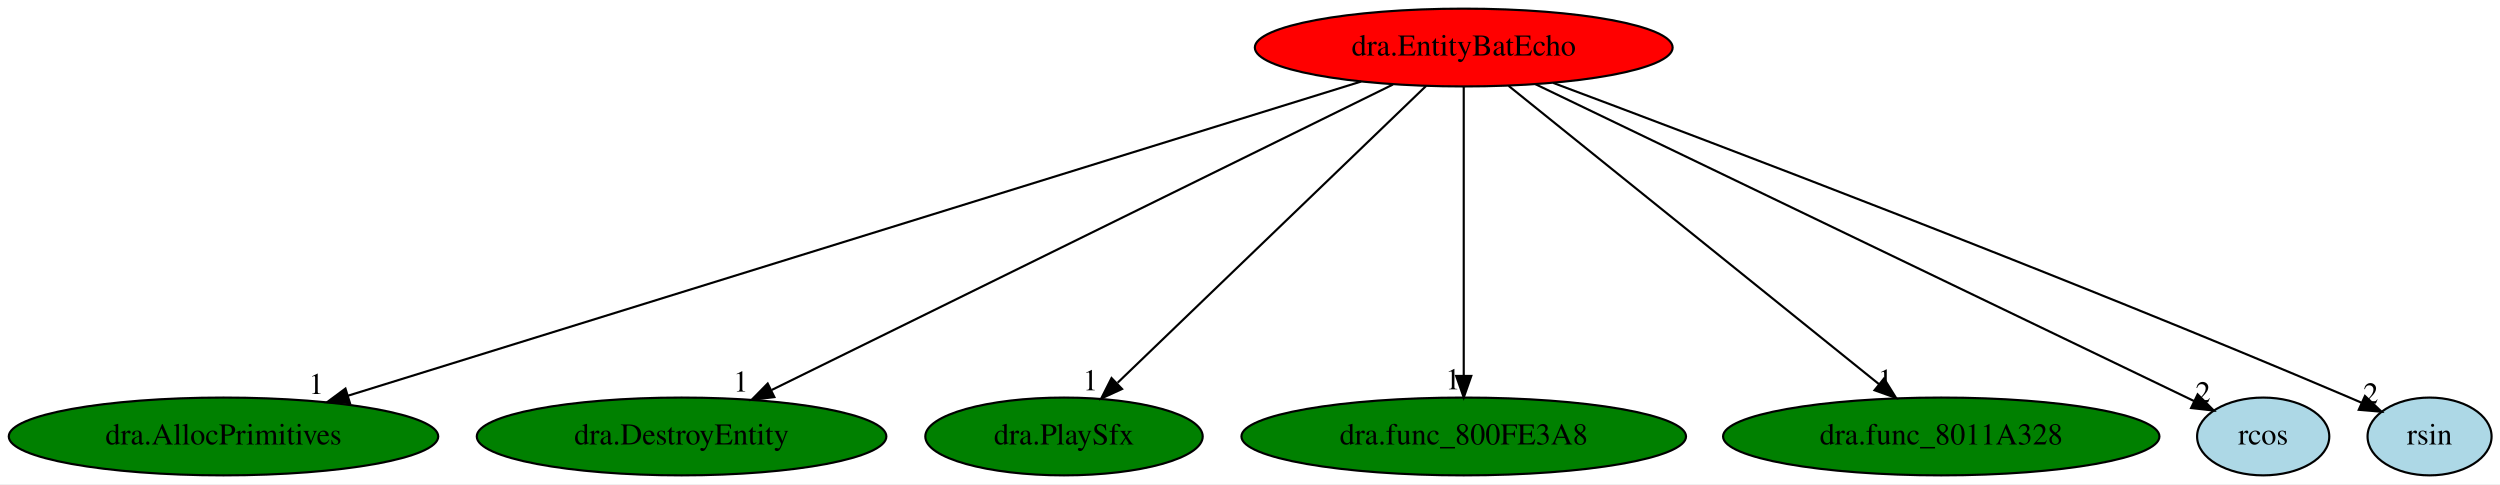
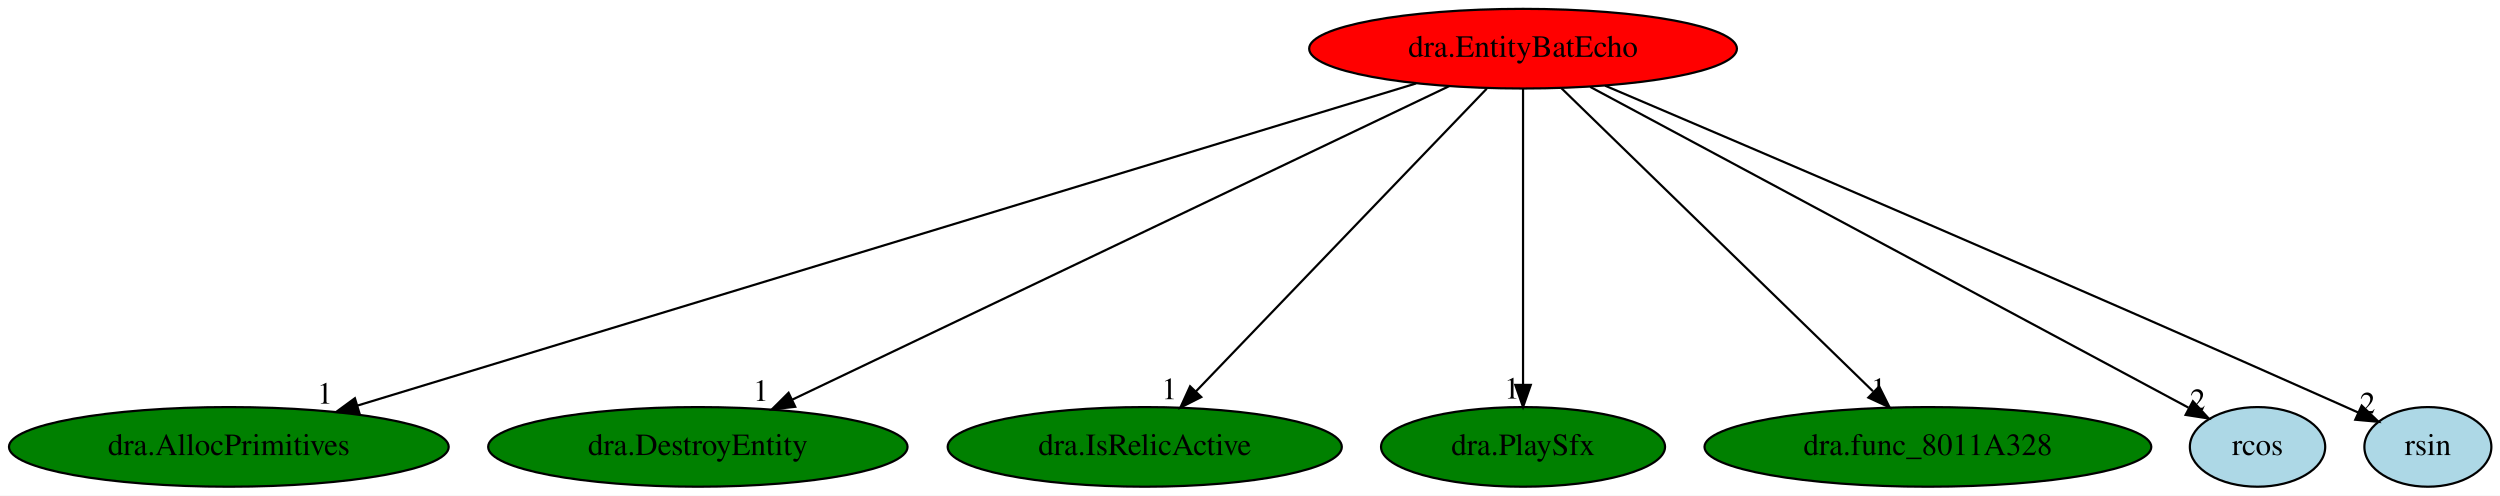
- <svg xmlns="http://www.w3.org/2000/svg" xmlns:xlink="http://www.w3.org/1999/xlink" width="1157pt" height="224pt" viewBox="0.00 0.00 1157.04 224.00">
+ <svg xmlns="http://www.w3.org/2000/svg" xmlns:xlink="http://www.w3.org/1999/xlink" width="1130pt" height="224pt" viewBox="0.00 0.00 1130.04 224.00">
  <g id="graph0" class="graph" transform="scale(1 1) rotate(0) translate(4 220)">
-     <polygon fill="white" stroke="transparent" points="-4,4 -4,-220 1153.04,-220 1153.04,4 -4,4" />
+     <polygon fill="white" stroke="transparent" points="-4,4 -4,-220 1126.04,-220 1126.04,4 -4,4" />
    <g id="node1" class="node">
-       <ellipse fill="red" stroke="black" cx="673.44" cy="-198" rx="96.68" ry="18" />
-       <text text-anchor="middle" x="673.44" y="-194.3" font-family="Times,serif" font-size="14.00">dra.EntityBatEcho</text>
+       <ellipse fill="red" stroke="black" cx="684.44" cy="-198" rx="96.68" ry="18" />
+       <text text-anchor="middle" x="684.44" y="-194.3" font-family="Times,serif" font-size="14.00">dra.EntityBatEcho</text>
    </g>
    <g id="node2" class="node">
      <g id="a_node2">
        <a xlink:href="dra.AllocPrimitives.svg" xlink:title="dra.AllocPrimitives">
          <ellipse fill="green" stroke="black" cx="99.44" cy="-18" rx="99.38" ry="18" />
          <text text-anchor="middle" x="99.44" y="-14.3" font-family="Times,serif" font-size="14.00">dra.AllocPrimitives</text>
        </a>
      </g>
    </g>
    <g id="edge1" class="edge">
-       <path fill="none" stroke="black" d="M625.98,-182.28C521.19,-149.79 270.39,-72.01 156.93,-36.83" />
-       <polygon fill="black" stroke="black" points="157.95,-33.48 147.36,-33.86 155.88,-40.17 157.95,-33.48" />
-       <text text-anchor="middle" x="142.36" y="-37.66" font-family="Times,serif" font-size="14.00">1</text>
+       <path fill="none" stroke="black" d="M636.07,-182.28C529.14,-149.75 273.02,-71.82 157.6,-36.69" />
+       <polygon fill="black" stroke="black" points="158.45,-33.3 147.87,-33.74 156.42,-39.99 158.45,-33.3" />
+       <text text-anchor="middle" x="142.87" y="-37.54" font-family="Times,serif" font-size="14.00">1</text>
    </g>
    <g id="node3" class="node">
      <g id="a_node3">
        <a xlink:href="dra.DestroyEntity.svg" xlink:title="dra.DestroyEntity">
          <ellipse fill="green" stroke="black" cx="311.44" cy="-18" rx="94.78" ry="18" />
          <text text-anchor="middle" x="311.44" y="-14.3" font-family="Times,serif" font-size="14.00">dra.DestroyEntity</text>
        </a>
      </g>
    </g>
    <g id="edge2" class="edge">
-       <path fill="none" stroke="black" d="M640.68,-180.89C574.72,-148.46 426.02,-75.34 353.2,-39.54" />
-       <polygon fill="black" stroke="black" points="354.39,-36.22 343.87,-34.95 351.3,-42.5 354.39,-36.22" />
-       <text text-anchor="middle" x="338.87" y="-38.75" font-family="Times,serif" font-size="14.00">1</text>
+       <path fill="none" stroke="black" d="M651.01,-181.05C583.11,-148.64 429.12,-75.16 354.11,-39.36" />
+       <polygon fill="black" stroke="black" points="355.46,-36.13 344.93,-34.98 352.45,-42.45 355.46,-36.13" />
+       <text text-anchor="middle" x="339.93" y="-38.78" font-family="Times,serif" font-size="14.00">1</text>
    </g>
    <g id="node4" class="node">
      <g id="a_node4">
-         <a xlink:href="dra.PlaySfx.svg" xlink:title="dra.PlaySfx">
-           <ellipse fill="green" stroke="black" cx="488.44" cy="-18" rx="64.19" ry="18" />
-           <text text-anchor="middle" x="488.44" y="-14.3" font-family="Times,serif" font-size="14.00">dra.PlaySfx</text>
+         <a xlink:href="dra.IsRelicActive.svg" xlink:title="dra.IsRelicActive">
+           <ellipse fill="green" stroke="black" cx="513.44" cy="-18" rx="89.08" ry="18" />
+           <text text-anchor="middle" x="513.44" y="-14.3" font-family="Times,serif" font-size="14.00">dra.IsRelicActive</text>
        </a>
      </g>
    </g>
    <g id="edge3" class="edge">
-       <path fill="none" stroke="black" d="M656.04,-180.25C623.03,-148.5 551.27,-79.45 513.24,-42.86" />
-       <polygon fill="black" stroke="black" points="515.3,-39.98 505.66,-35.57 510.44,-45.03 515.3,-39.98" />
-       <text text-anchor="middle" x="500.66" y="-39.37" font-family="Times,serif" font-size="14.00">1</text>
+       <path fill="none" stroke="black" d="M668.04,-179.93C637.45,-148.09 571.6,-79.54 536.53,-43.04" />
+       <polygon fill="black" stroke="black" points="538.99,-40.54 529.54,-35.76 533.94,-45.39 538.99,-40.54" />
+       <text text-anchor="middle" x="524.54" y="-39.56" font-family="Times,serif" font-size="14.00">1</text>
    </g>
    <g id="node5" class="node">
      <g id="a_node5">
-         <a xlink:href="dra.func_800FE3A8.svg" xlink:title="dra.func_800FE3A8">
-           <ellipse fill="green" stroke="black" cx="673.44" cy="-18" rx="102.88" ry="18" />
-           <text text-anchor="middle" x="673.44" y="-14.3" font-family="Times,serif" font-size="14.00">dra.func_800FE3A8</text>
+         <a xlink:href="dra.PlaySfx.svg" xlink:title="dra.PlaySfx">
+           <ellipse fill="green" stroke="black" cx="684.44" cy="-18" rx="64.19" ry="18" />
+           <text text-anchor="middle" x="684.44" y="-14.3" font-family="Times,serif" font-size="14.00">dra.PlaySfx</text>
        </a>
      </g>
    </g>
    <g id="edge4" class="edge">
-       <path fill="none" stroke="black" d="M673.44,-179.93C673.44,-148.97 673.44,-83.3 673.44,-46.13" />
-       <polygon fill="black" stroke="black" points="676.94,-46.02 673.44,-36.02 669.94,-46.02 676.94,-46.02" />
-       <text text-anchor="middle" x="668.44" y="-39.82" font-family="Times,serif" font-size="14.00">1</text>
+       <path fill="none" stroke="black" d="M684.44,-179.93C684.44,-148.97 684.44,-83.3 684.44,-46.13" />
+       <polygon fill="black" stroke="black" points="687.94,-46.02 684.44,-36.02 680.94,-46.02 687.94,-46.02" />
+       <text text-anchor="middle" x="679.44" y="-39.82" font-family="Times,serif" font-size="14.00">1</text>
    </g>
    <g id="node6" class="node">
      <g id="a_node6">
        <a xlink:href="dra.func_8011A328.svg" xlink:title="dra.func_8011A328">
-           <ellipse fill="green" stroke="black" cx="894.44" cy="-18" rx="100.98" ry="18" />
-           <text text-anchor="middle" x="894.44" y="-14.3" font-family="Times,serif" font-size="14.00">dra.func_8011A328</text>
+           <ellipse fill="green" stroke="black" cx="867.44" cy="-18" rx="100.98" ry="18" />
+           <text text-anchor="middle" x="867.44" y="-14.3" font-family="Times,serif" font-size="14.00">dra.func_8011A328</text>
        </a>
      </g>
    </g>
    <g id="edge5" class="edge">
-       <path fill="none" stroke="black" d="M694.23,-180.25C733.89,-148.32 820.39,-78.65 865.6,-42.23" />
-       <polygon fill="black" stroke="black" points="867.95,-44.83 873.54,-35.83 863.56,-39.38 867.95,-44.83" />
-       <text text-anchor="middle" x="868.54" y="-39.63" font-family="Times,serif" font-size="14.00">1</text>
+       <path fill="none" stroke="black" d="M701.66,-180.25C734.22,-148.58 804.93,-79.8 842.62,-43.14" />
+       <polygon fill="black" stroke="black" points="845.41,-45.31 850.14,-35.83 840.53,-40.29 845.41,-45.31" />
+       <text text-anchor="middle" x="845.14" y="-39.63" font-family="Times,serif" font-size="14.00">1</text>
    </g>
    <g id="node7" class="node">
      <g id="a_node7">
        <a xlink:href="rcos.svg" xlink:title="rcos">
-           <ellipse fill="lightblue" stroke="black" cx="1043.44" cy="-18" rx="30.59" ry="18" />
-           <text text-anchor="middle" x="1043.44" y="-14.3" font-family="Times,serif" font-size="14.00">rcos</text>
+           <ellipse fill="lightblue" stroke="black" cx="1016.44" cy="-18" rx="30.59" ry="18" />
+           <text text-anchor="middle" x="1016.44" y="-14.3" font-family="Times,serif" font-size="14.00">rcos</text>
        </a>
      </g>
    </g>
    <g id="edge6" class="edge">
-       <path fill="none" stroke="black" d="M706.6,-181.05C777.25,-147.06 941.8,-67.9 1011.42,-34.4" />
-       <polygon fill="black" stroke="black" points="1013.1,-37.48 1020.59,-29.99 1010.07,-31.17 1013.1,-37.48" />
-       <text text-anchor="middle" x="1015.59" y="-33.79" font-family="Times,serif" font-size="14.00">2</text>
+       <path fill="none" stroke="black" d="M714.78,-180.73C777.67,-147.02 921.63,-69.83 985.24,-35.73" />
+       <polygon fill="black" stroke="black" points="987.22,-38.64 994.38,-30.83 983.92,-32.47 987.22,-38.64" />
+       <text text-anchor="middle" x="989.38" y="-34.63" font-family="Times,serif" font-size="14.00">2</text>
    </g>
    <g id="node8" class="node">
      <g id="a_node8">
        <a xlink:href="rsin.svg" xlink:title="rsin">
-           <ellipse fill="lightblue" stroke="black" cx="1120.44" cy="-18" rx="28.7" ry="18" />
-           <text text-anchor="middle" x="1120.44" y="-14.3" font-family="Times,serif" font-size="14.00">rsin</text>
+           <ellipse fill="lightblue" stroke="black" cx="1093.44" cy="-18" rx="28.7" ry="18" />
+           <text text-anchor="middle" x="1093.44" y="-14.3" font-family="Times,serif" font-size="14.00">rsin</text>
        </a>
      </g>
    </g>
    <g id="edge7" class="edge">
-       <path fill="none" stroke="black" d="M714.78,-181.65C789.09,-153.87 949.93,-92.83 1083.44,-36 1085.25,-35.23 1087.09,-34.43 1088.96,-33.61" />
-       <polygon fill="black" stroke="black" points="1090.54,-36.74 1098.23,-29.45 1087.67,-30.35 1090.54,-36.74" />
-       <text text-anchor="middle" x="1093.23" y="-33.25" font-family="Times,serif" font-size="14.00">2</text>
+       <path fill="none" stroke="black" d="M721.52,-181.28C788.56,-152.77 934.33,-90.47 1056.44,-36 1058.23,-35.2 1060.07,-34.38 1061.92,-33.54" />
+       <polygon fill="black" stroke="black" points="1063.52,-36.66 1071.17,-29.33 1060.62,-30.29 1063.52,-36.66" />
+       <text text-anchor="middle" x="1066.17" y="-33.13" font-family="Times,serif" font-size="14.00">2</text>
    </g>
  </g>
</svg>
